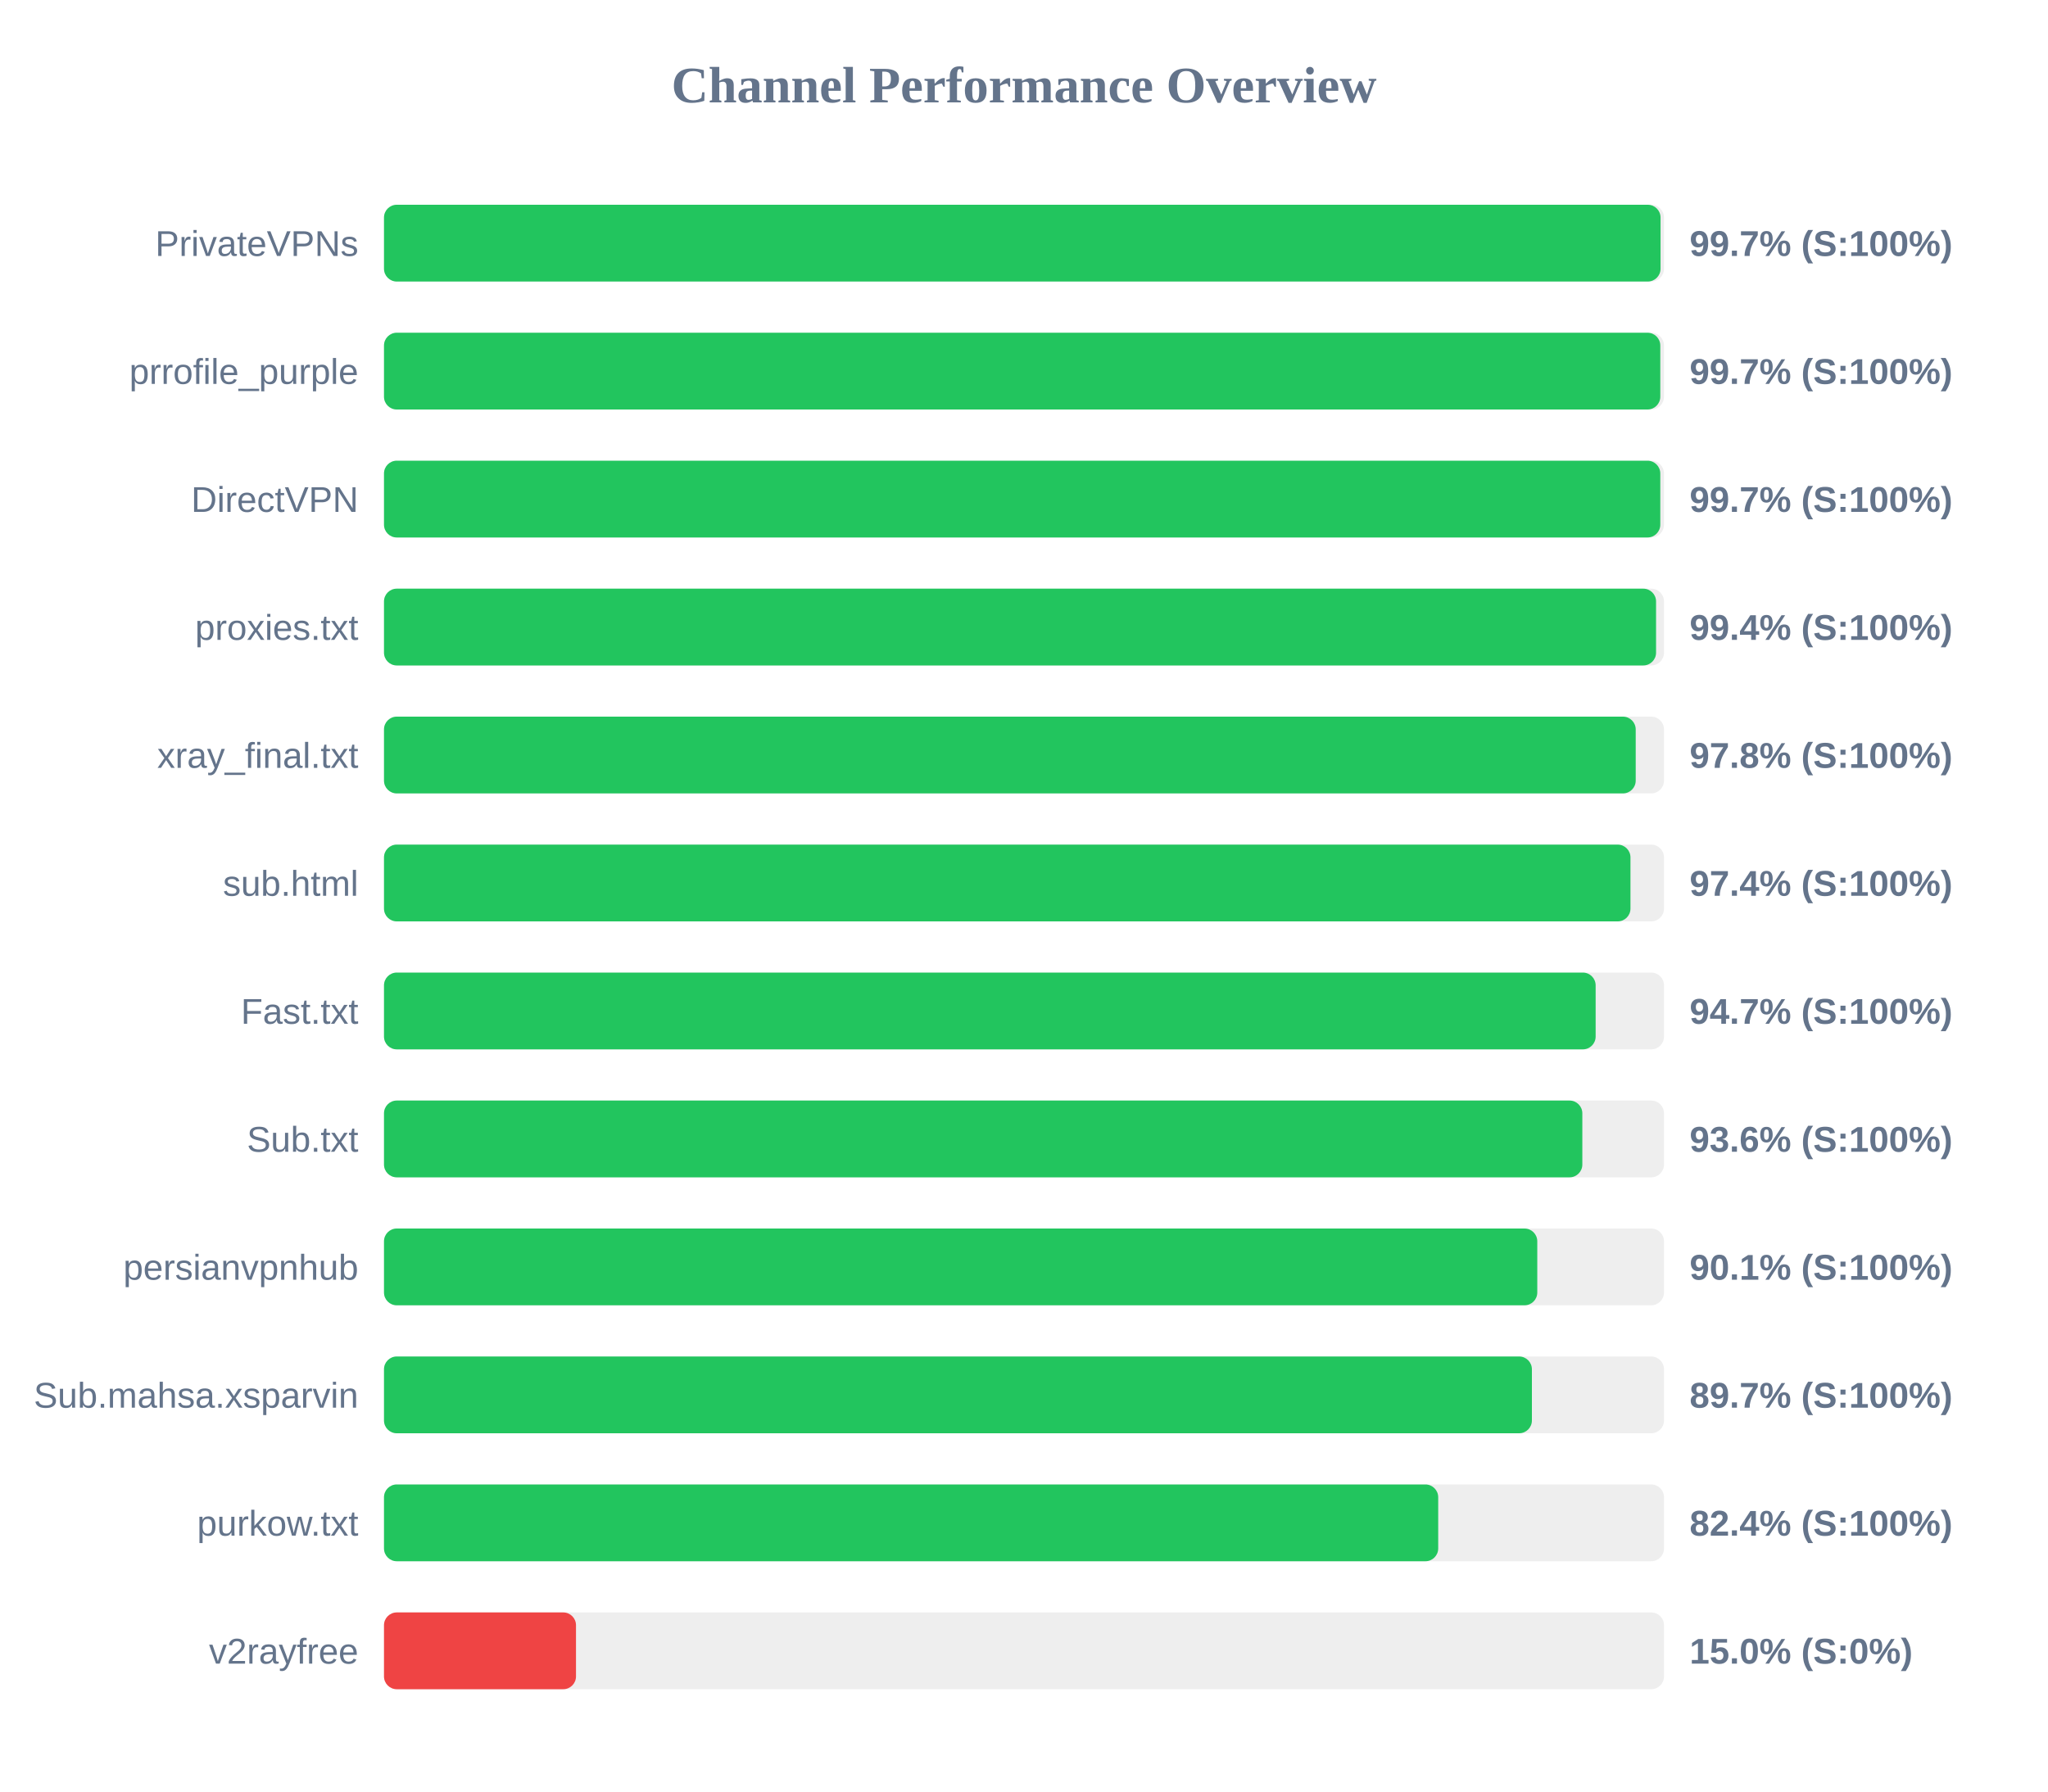
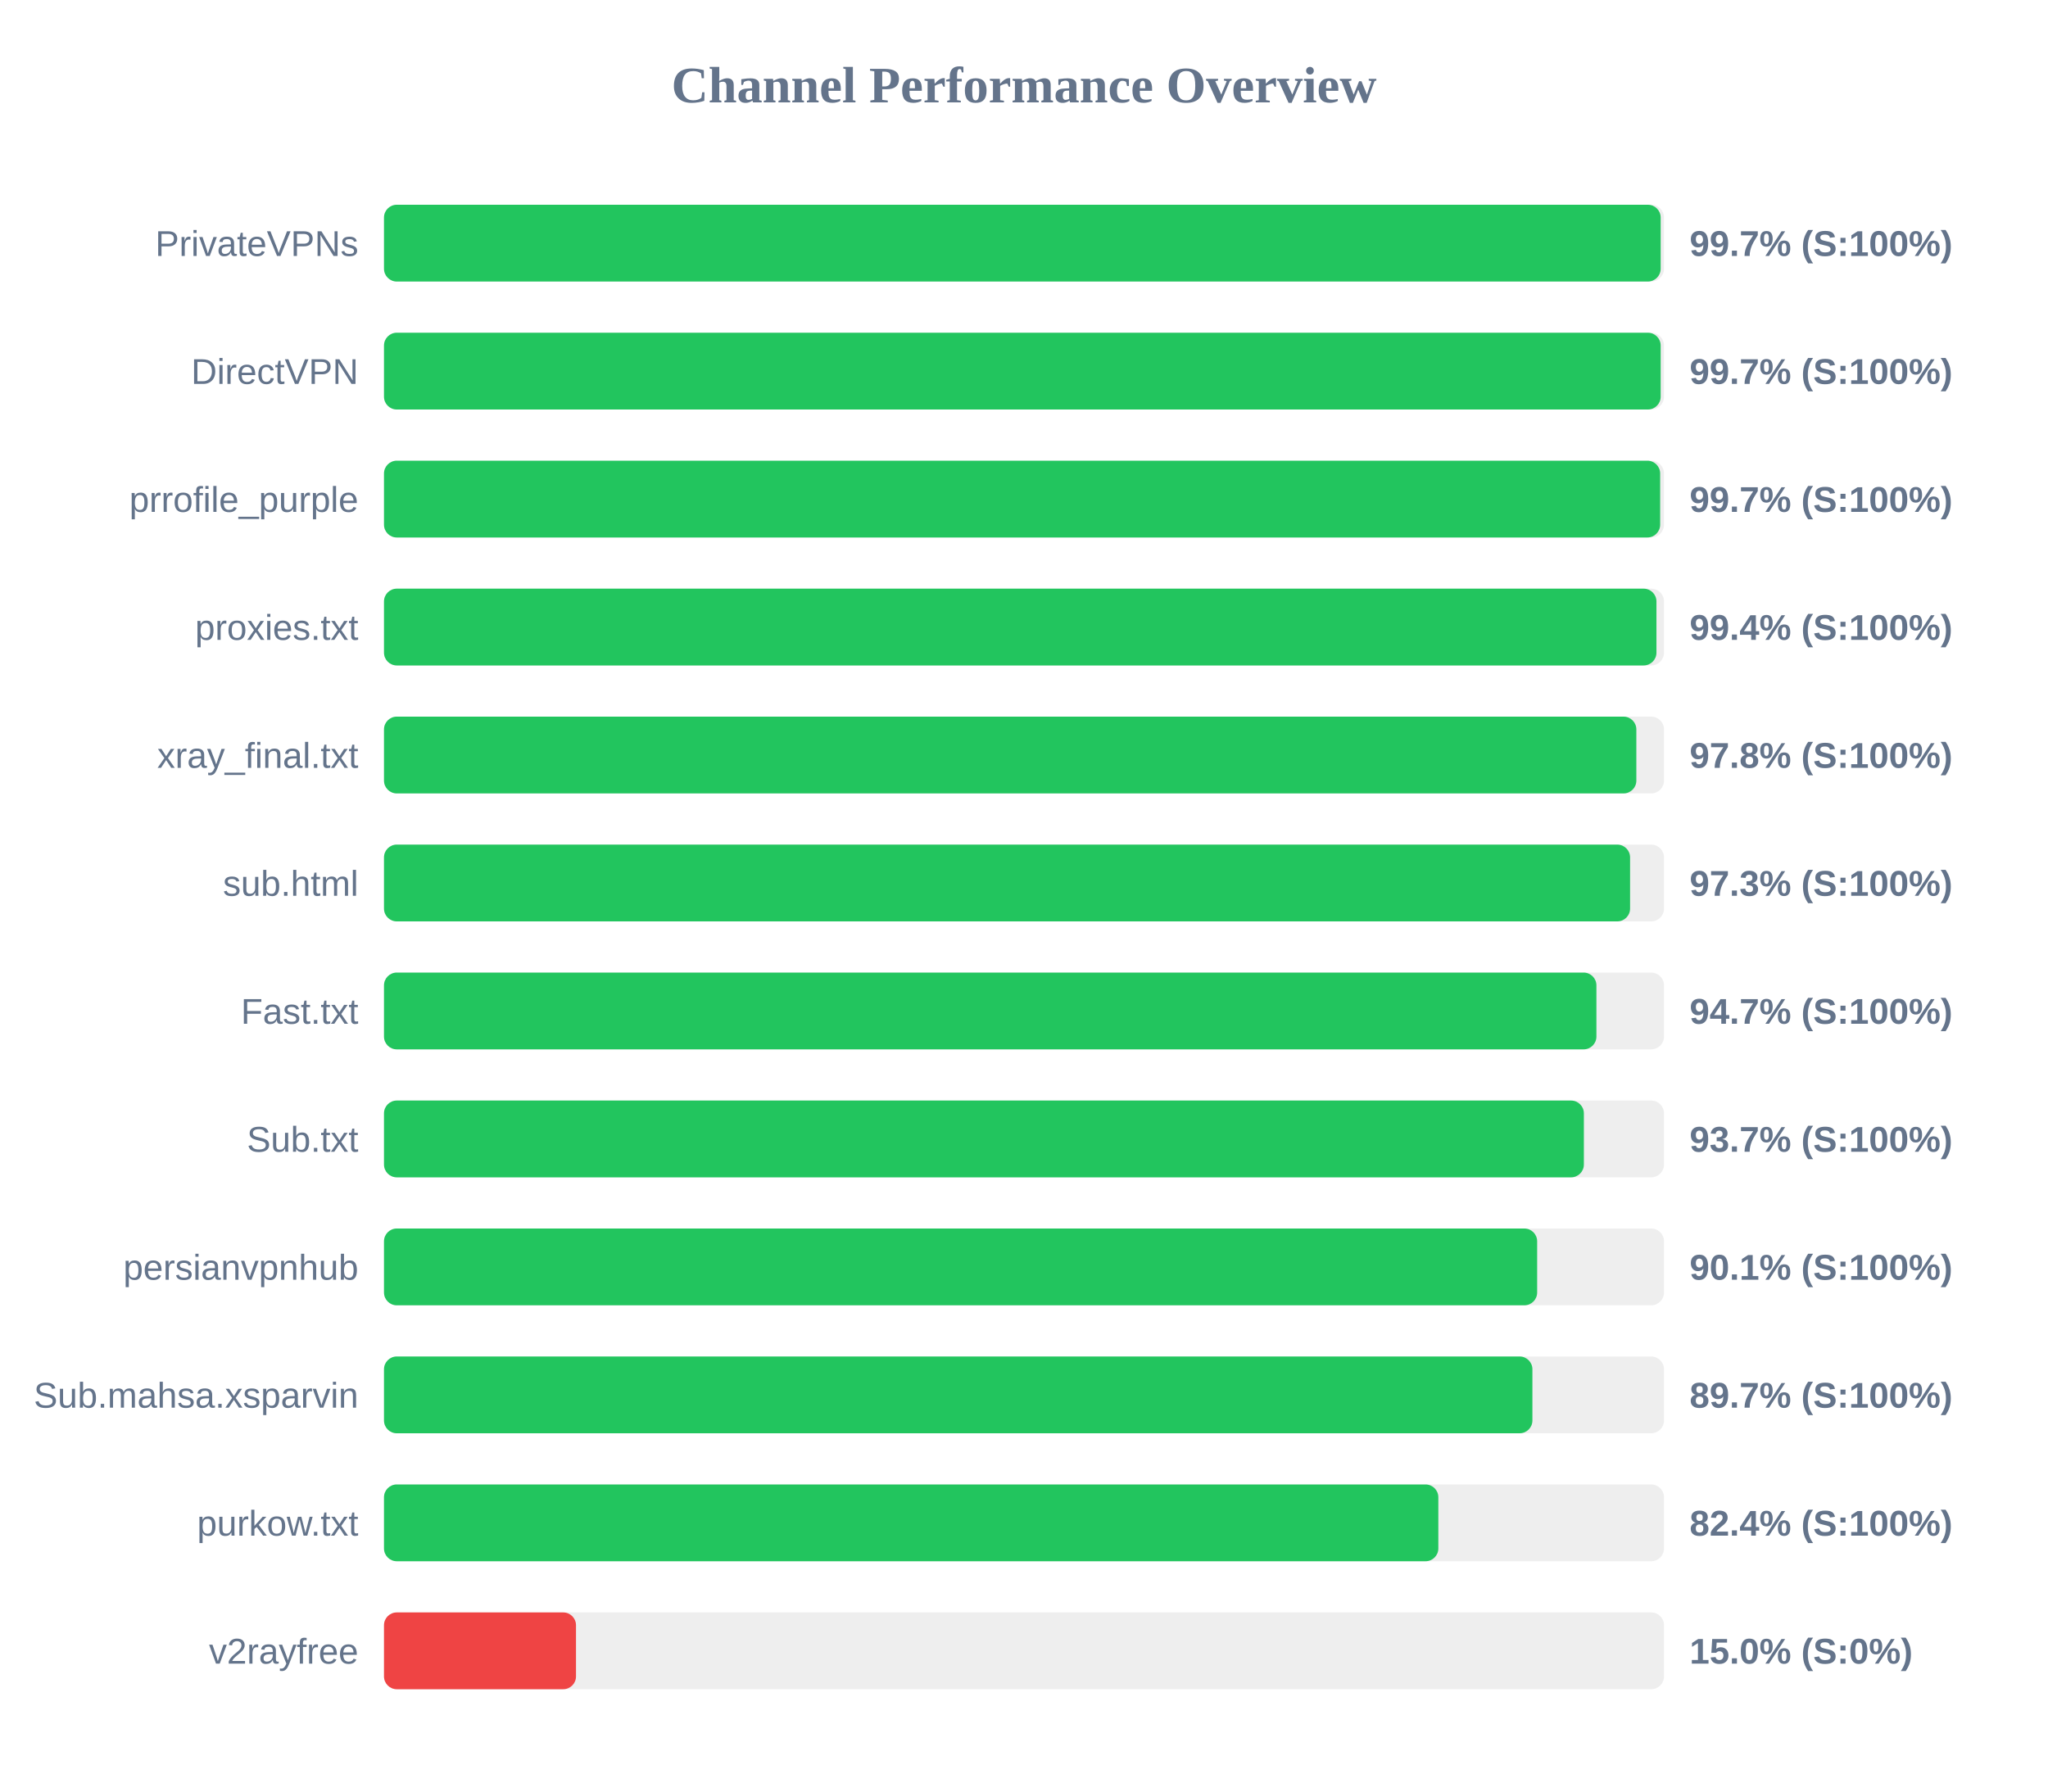
<svg xmlns="http://www.w3.org/2000/svg" width="800" height="700" version="1.1">
  <style>
        .row { font: 14px Arial; fill: #64748b; }
        .score { font: bold 14px Arial; fill: #64748b; }
    </style>
  <text x="400" y="40" text-anchor="middle" font-size="20px" font-weight="bold" fill="#64748b">Channel Performance Overview</text>
  <rect x="150" y="80" width="500" height="30" fill="#eee" rx="5" />
-   <rect x="150" y="80" width="498.65" height="30" fill="#22c55e" rx="5" />
+   <rect x="150" y="80" width="498.7" height="30" fill="#22c55e" rx="5" />
  <text x="140" y="100" text-anchor="end" class="row">PrivateVPNs</text>
  <text x="660" y="100" text-anchor="start" class="score">99.7% (S:100%)</text>
  <rect x="150" y="130" width="500" height="30" fill="#eee" rx="5" />
-   <rect x="150" y="130" width="498.55" height="30" fill="#22c55e" rx="5" />
-   <text x="140" y="150" text-anchor="end" class="row">prrofile_purple</text>
+   <rect x="150" y="130" width="498.7" height="30" fill="#22c55e" rx="5" />
+   <text x="140" y="150" text-anchor="end" class="row">DirectVPN</text>
  <text x="660" y="150" text-anchor="start" class="score">99.7% (S:100%)</text>
  <rect x="150" y="180" width="500" height="30" fill="#eee" rx="5" />
-   <rect x="150" y="180" width="498.55" height="30" fill="#22c55e" rx="5" />
-   <text x="140" y="200" text-anchor="end" class="row">DirectVPN</text>
+   <rect x="150" y="180" width="498.5" height="30" fill="#22c55e" rx="5" />
+   <text x="140" y="200" text-anchor="end" class="row">prrofile_purple</text>
  <text x="660" y="200" text-anchor="start" class="score">99.7% (S:100%)</text>
  <rect x="150" y="230" width="500" height="30" fill="#eee" rx="5" />
-   <rect x="150" y="230" width="496.9" height="30" fill="#22c55e" rx="5" />
+   <rect x="150" y="230" width="497.05" height="30" fill="#22c55e" rx="5" />
  <text x="140" y="250" text-anchor="end" class="row">proxies.txt</text>
  <text x="660" y="250" text-anchor="start" class="score">99.4% (S:100%)</text>
  <rect x="150" y="280" width="500" height="30" fill="#eee" rx="5" />
-   <rect x="150" y="280" width="488.95" height="30" fill="#22c55e" rx="5" />
+   <rect x="150" y="280" width="489.2" height="30" fill="#22c55e" rx="5" />
  <text x="140" y="300" text-anchor="end" class="row">xray_final.txt</text>
  <text x="660" y="300" text-anchor="start" class="score">97.8% (S:100%)</text>
  <rect x="150" y="330" width="500" height="30" fill="#eee" rx="5" />
-   <rect x="150" y="330" width="486.9" height="30" fill="#22c55e" rx="5" />
+   <rect x="150" y="330" width="486.75" height="30" fill="#22c55e" rx="5" />
  <text x="140" y="350" text-anchor="end" class="row">sub.html</text>
-   <text x="660" y="350" text-anchor="start" class="score">97.4% (S:100%)</text>
+   <text x="660" y="350" text-anchor="start" class="score">97.3% (S:100%)</text>
  <rect x="150" y="380" width="500" height="30" fill="#eee" rx="5" />
-   <rect x="150" y="380" width="473.3" height="30" fill="#22c55e" rx="5" />
+   <rect x="150" y="380" width="473.6" height="30" fill="#22c55e" rx="5" />
  <text x="140" y="400" text-anchor="end" class="row">Fast.txt</text>
  <text x="660" y="400" text-anchor="start" class="score">94.7% (S:100%)</text>
  <rect x="150" y="430" width="500" height="30" fill="#eee" rx="5" />
-   <rect x="150" y="430" width="468.1" height="30" fill="#22c55e" rx="5" />
+   <rect x="150" y="430" width="468.7" height="30" fill="#22c55e" rx="5" />
  <text x="140" y="450" text-anchor="end" class="row">Sub.txt</text>
-   <text x="660" y="450" text-anchor="start" class="score">93.6% (S:100%)</text>
+   <text x="660" y="450" text-anchor="start" class="score">93.7% (S:100%)</text>
  <rect x="150" y="480" width="500" height="30" fill="#eee" rx="5" />
-   <rect x="150" y="480" width="450.5" height="30" fill="#22c55e" rx="5" />
+   <rect x="150" y="480" width="450.45" height="30" fill="#22c55e" rx="5" />
  <text x="140" y="500" text-anchor="end" class="row">persianvpnhub</text>
  <text x="660" y="500" text-anchor="start" class="score">90.1% (S:100%)</text>
  <rect x="150" y="530" width="500" height="30" fill="#eee" rx="5" />
-   <rect x="150" y="530" width="448.4" height="30" fill="#22c55e" rx="5" />
+   <rect x="150" y="530" width="448.6" height="30" fill="#22c55e" rx="5" />
  <text x="140" y="550" text-anchor="end" class="row">Sub.mahsa.xsparvin</text>
  <text x="660" y="550" text-anchor="start" class="score">89.7% (S:100%)</text>
  <rect x="150" y="580" width="500" height="30" fill="#eee" rx="5" />
-   <rect x="150" y="580" width="411.8" height="30" fill="#22c55e" rx="5" />
+   <rect x="150" y="580" width="411.85" height="30" fill="#22c55e" rx="5" />
  <text x="140" y="600" text-anchor="end" class="row">purkow.txt</text>
  <text x="660" y="600" text-anchor="start" class="score">82.4% (S:100%)</text>
  <rect x="150" y="630" width="500" height="30" fill="#eee" rx="5" />
  <rect x="150" y="630" width="75.0" height="30" fill="#ef4444" rx="5" />
  <text x="140" y="650" text-anchor="end" class="row">v2rayfree</text>
  <text x="660" y="650" text-anchor="start" class="score">15.0% (S:0%)</text>
</svg>
